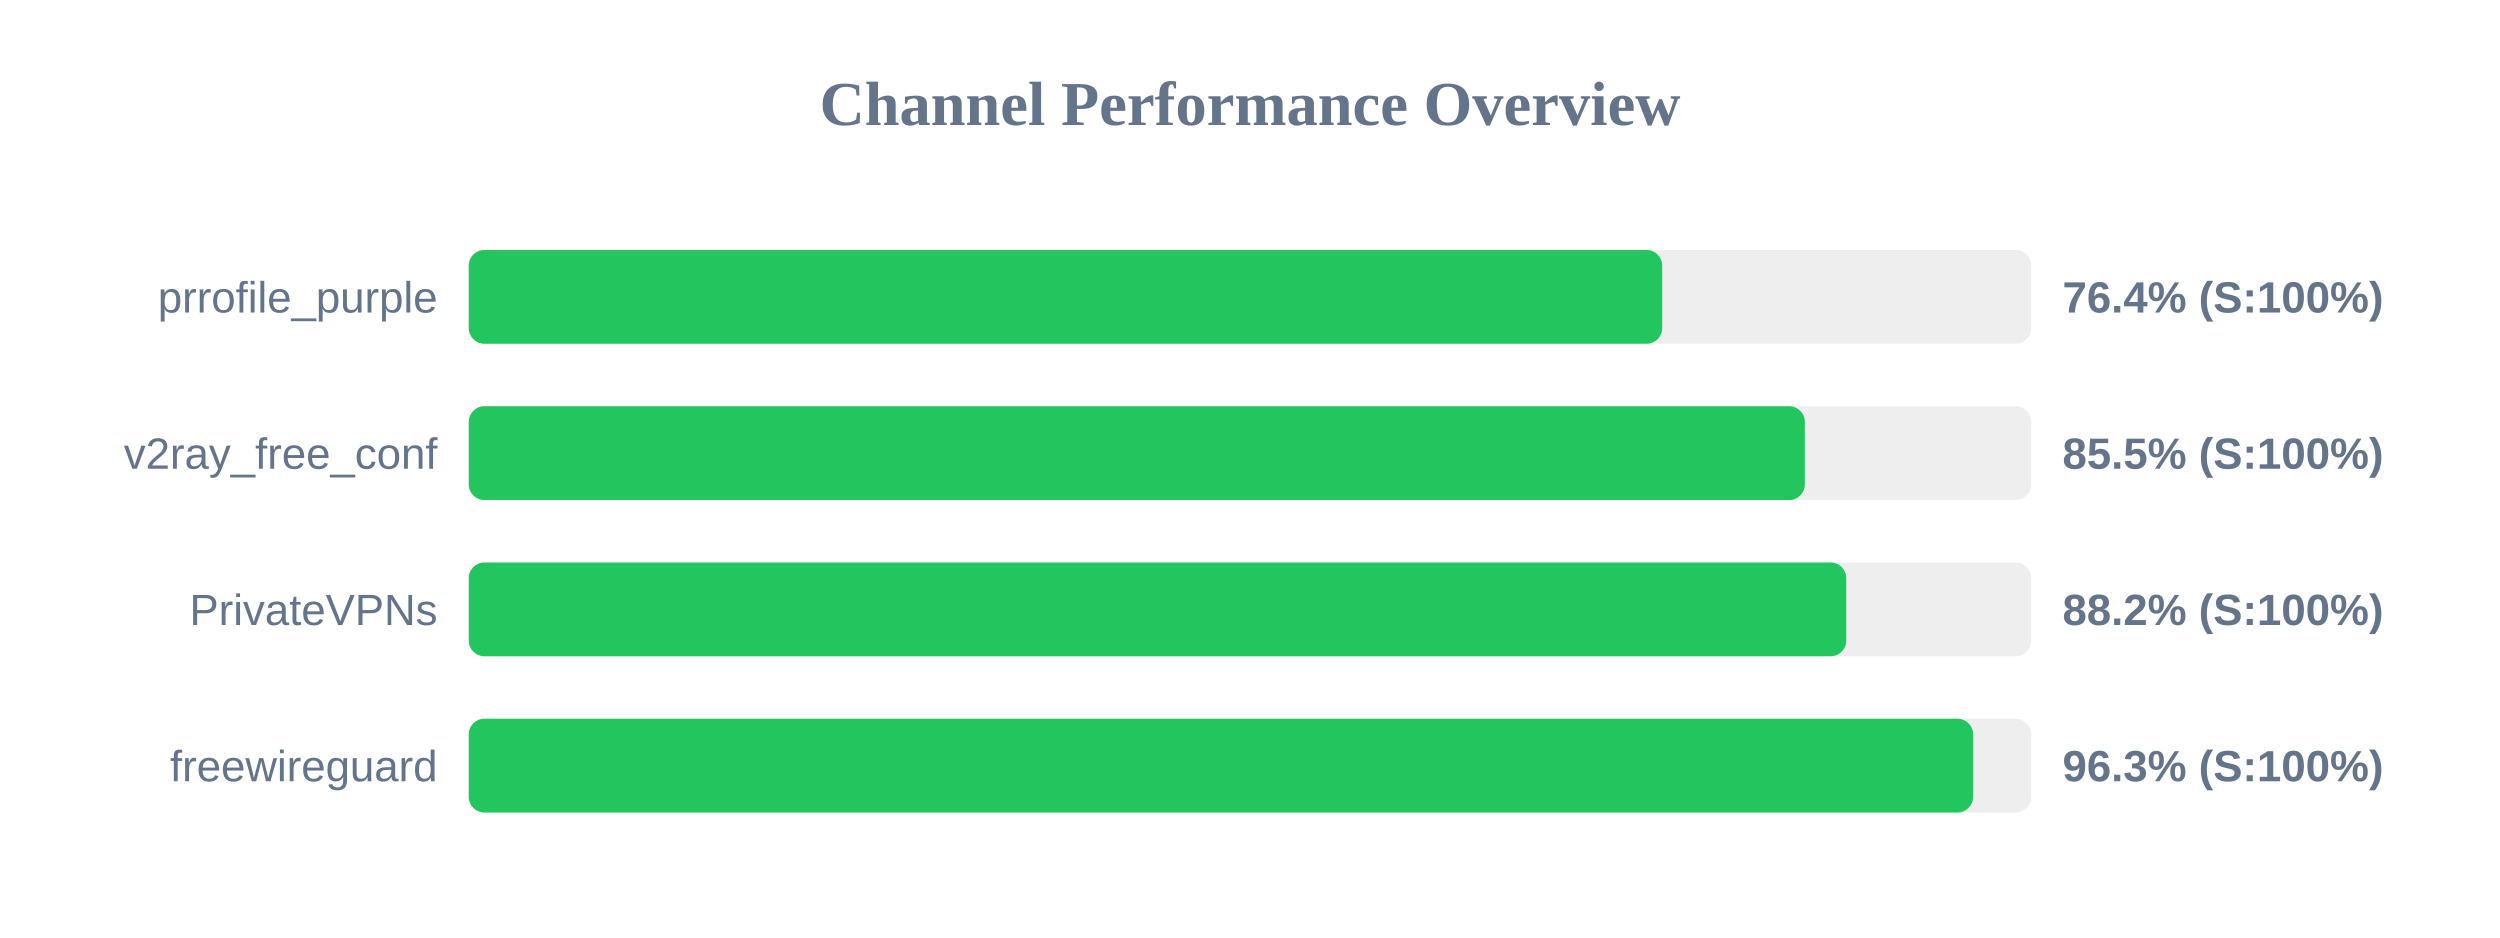
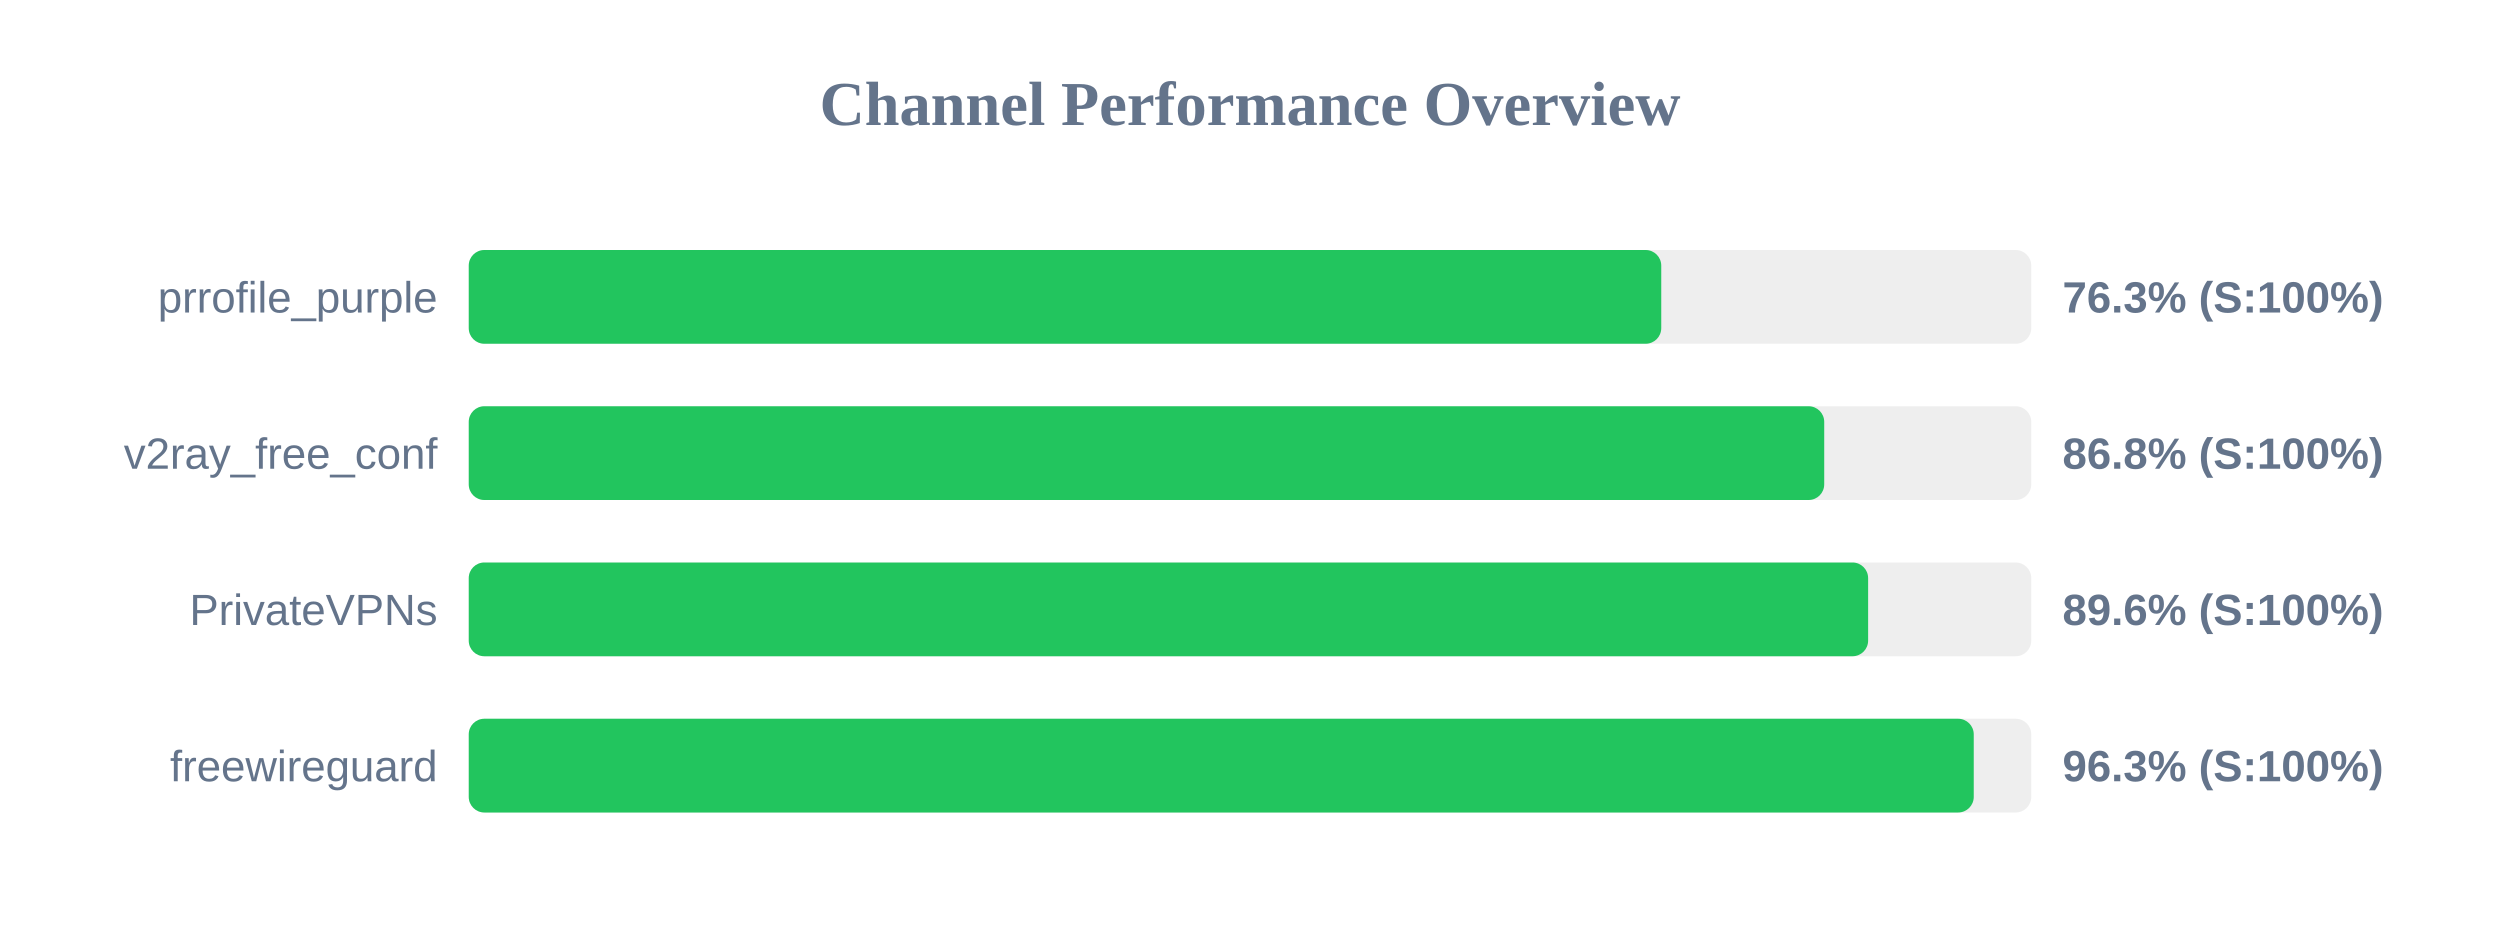
<svg xmlns="http://www.w3.org/2000/svg" width="800" height="300" version="1.1">
  <style>
        .row { font: 14px Arial; fill: #64748b; }
        .score { font: bold 14px Arial; fill: #64748b; }
    </style>
  <text x="400" y="40" text-anchor="middle" font-size="20px" font-weight="bold" fill="#64748b">Channel Performance Overview</text>
  <rect x="150" y="80" width="500" height="30" fill="#eee" rx="5" />
-   <rect x="150" y="80" width="381.9" height="30" fill="#22c55e" rx="5" />
+   <rect x="150" y="80" width="381.6" height="30" fill="#22c55e" rx="5" />
  <text x="140" y="100" text-anchor="end" class="row">prrofile_purple</text>
-   <text x="660" y="100" text-anchor="start" class="score">76.4% (S:100%)</text>
+   <text x="660" y="100" text-anchor="start" class="score">76.3% (S:100%)</text>
  <rect x="150" y="130" width="500" height="30" fill="#eee" rx="5" />
-   <rect x="150" y="130" width="427.55" height="30" fill="#22c55e" rx="5" />
+   <rect x="150" y="130" width="433.75" height="30" fill="#22c55e" rx="5" />
  <text x="140" y="150" text-anchor="end" class="row">v2ray_free_conf</text>
-   <text x="660" y="150" text-anchor="start" class="score">85.5% (S:100%)</text>
+   <text x="660" y="150" text-anchor="start" class="score">86.8% (S:100%)</text>
  <rect x="150" y="180" width="500" height="30" fill="#eee" rx="5" />
-   <rect x="150" y="180" width="440.8" height="30" fill="#22c55e" rx="5" />
+   <rect x="150" y="180" width="447.8" height="30" fill="#22c55e" rx="5" />
  <text x="140" y="200" text-anchor="end" class="row">PrivateVPNs</text>
-   <text x="660" y="200" text-anchor="start" class="score">88.2% (S:100%)</text>
+   <text x="660" y="200" text-anchor="start" class="score">89.6% (S:100%)</text>
  <rect x="150" y="230" width="500" height="30" fill="#eee" rx="5" />
-   <rect x="150" y="230" width="481.4" height="30" fill="#22c55e" rx="5" />
+   <rect x="150" y="230" width="481.6" height="30" fill="#22c55e" rx="5" />
  <text x="140" y="250" text-anchor="end" class="row">freewireguard</text>
  <text x="660" y="250" text-anchor="start" class="score">96.3% (S:100%)</text>
</svg>
